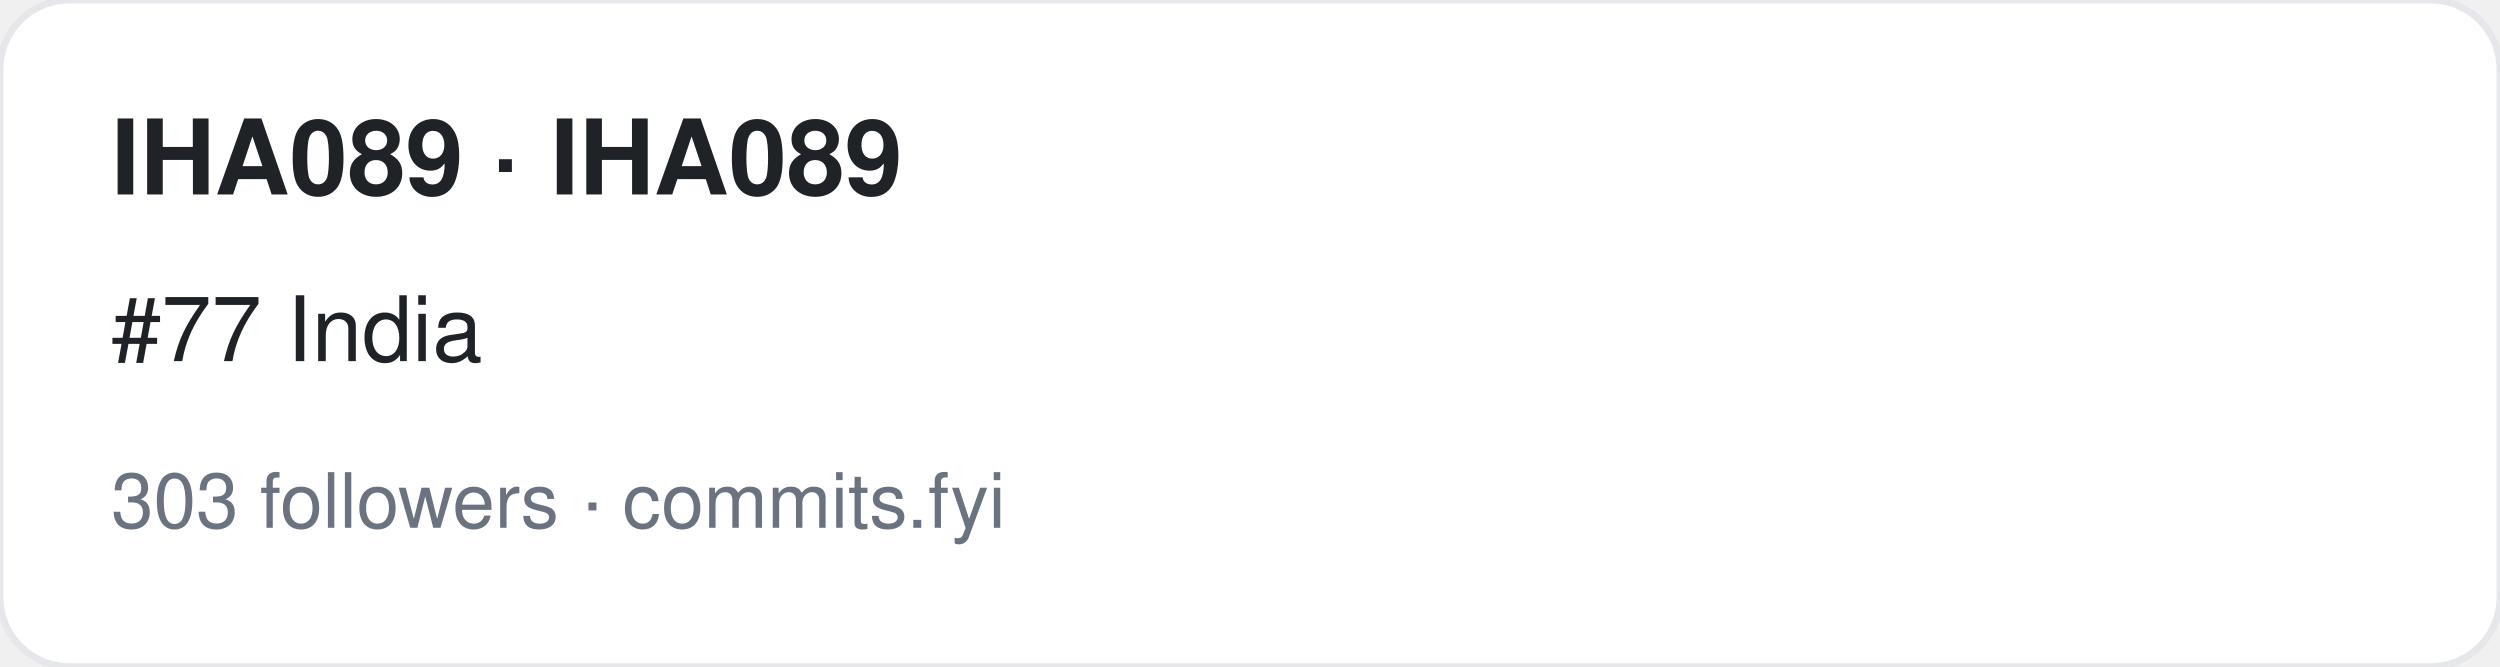
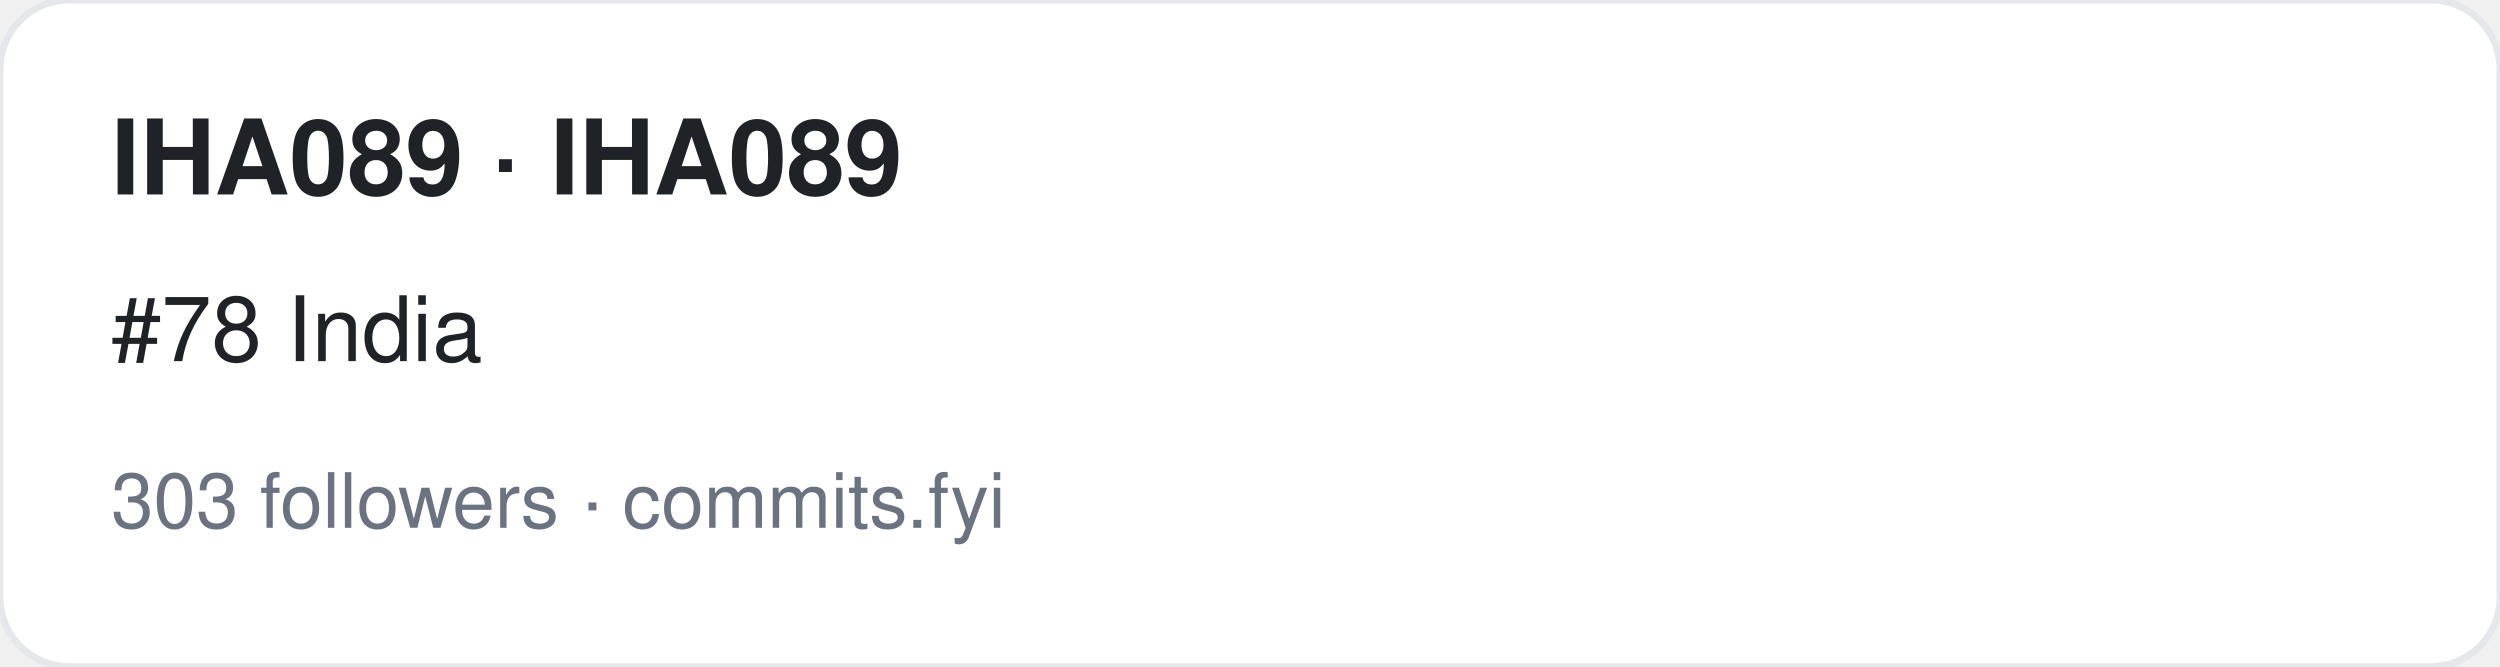
<svg xmlns="http://www.w3.org/2000/svg" width="360" height="96" viewBox="0 0 360 96" font-family="-apple-system,BlinkMacSystemFont,Segoe UI,Helvetica,Arial,sans-serif">
  <rect width="360" height="96" rx="10" fill="#ffffff" stroke="#e5e7eb" />
  <text x="16" y="28" font-size="15" font-weight="700" fill="#1f2328">IHA089 · IHA089</text>
-   <text x="16" y="52" font-size="13" fill="#1f2328">#77 India</text>
+   <text x="16" y="52" font-size="13" fill="#1f2328">#78 India</text>
  <text x="16" y="76" font-size="11" fill="#6b7280">303 followers · commits.fyi</text>
</svg>
